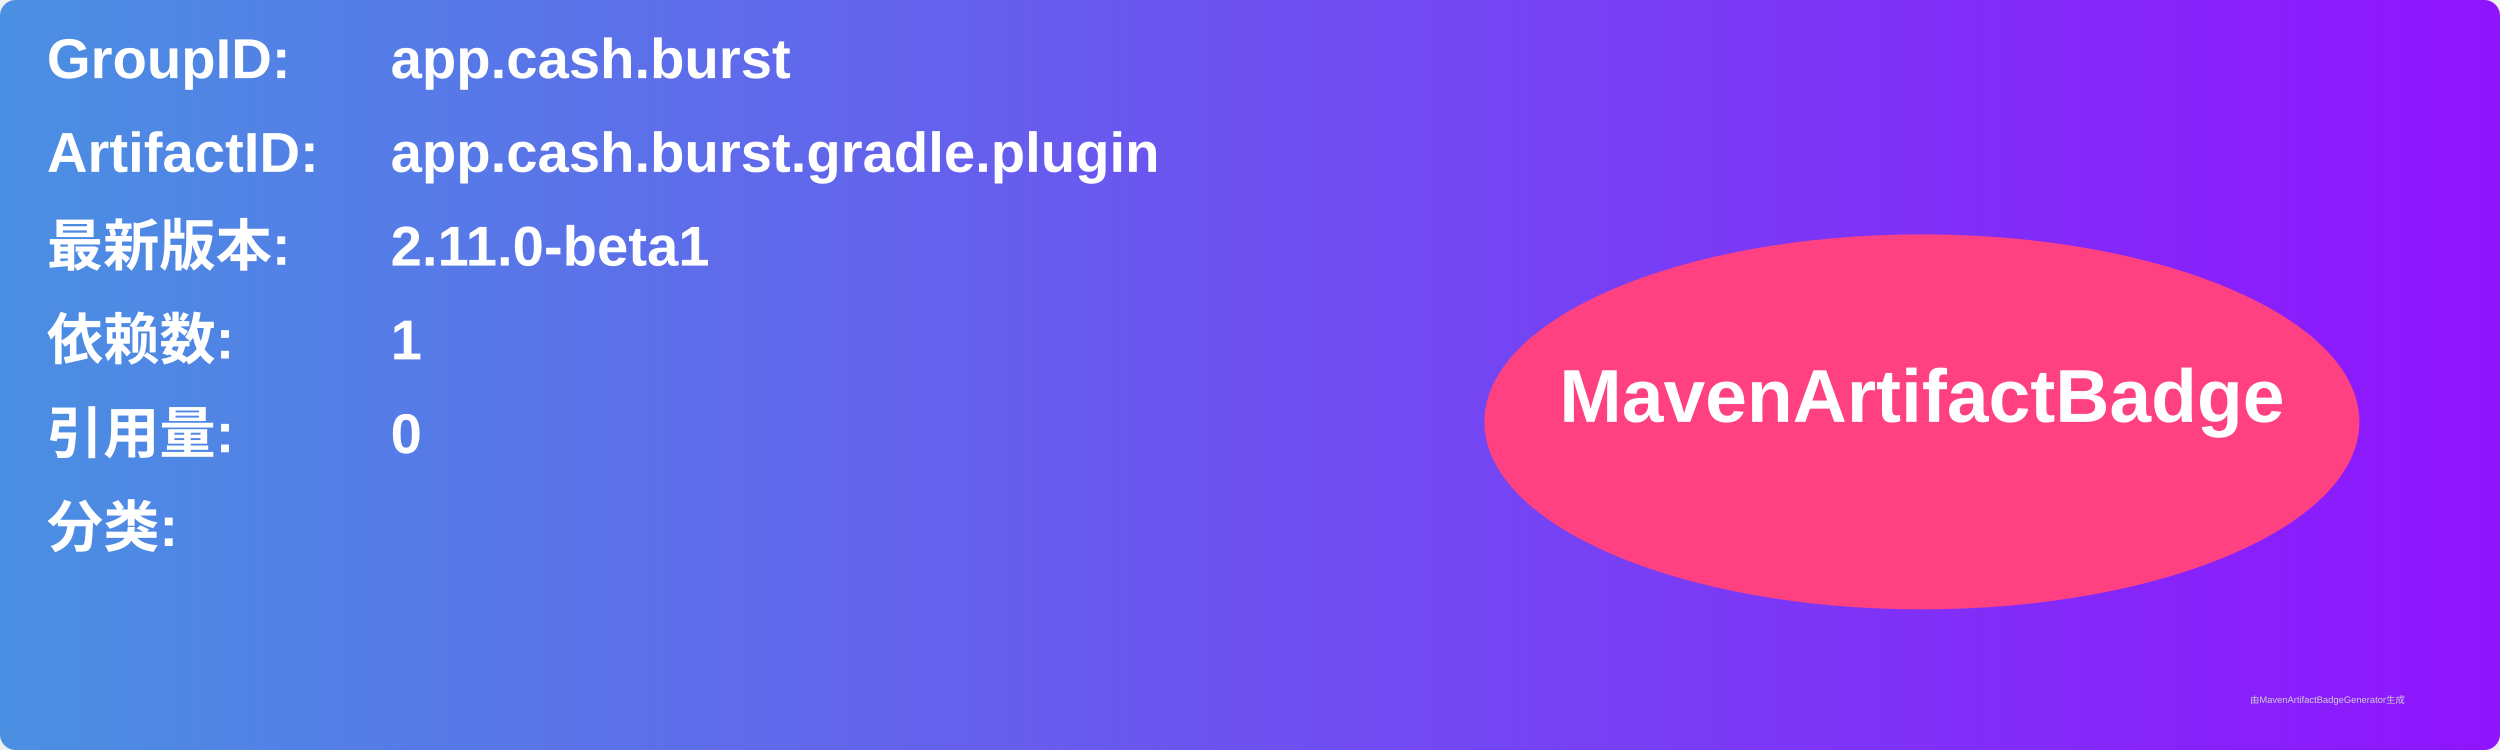
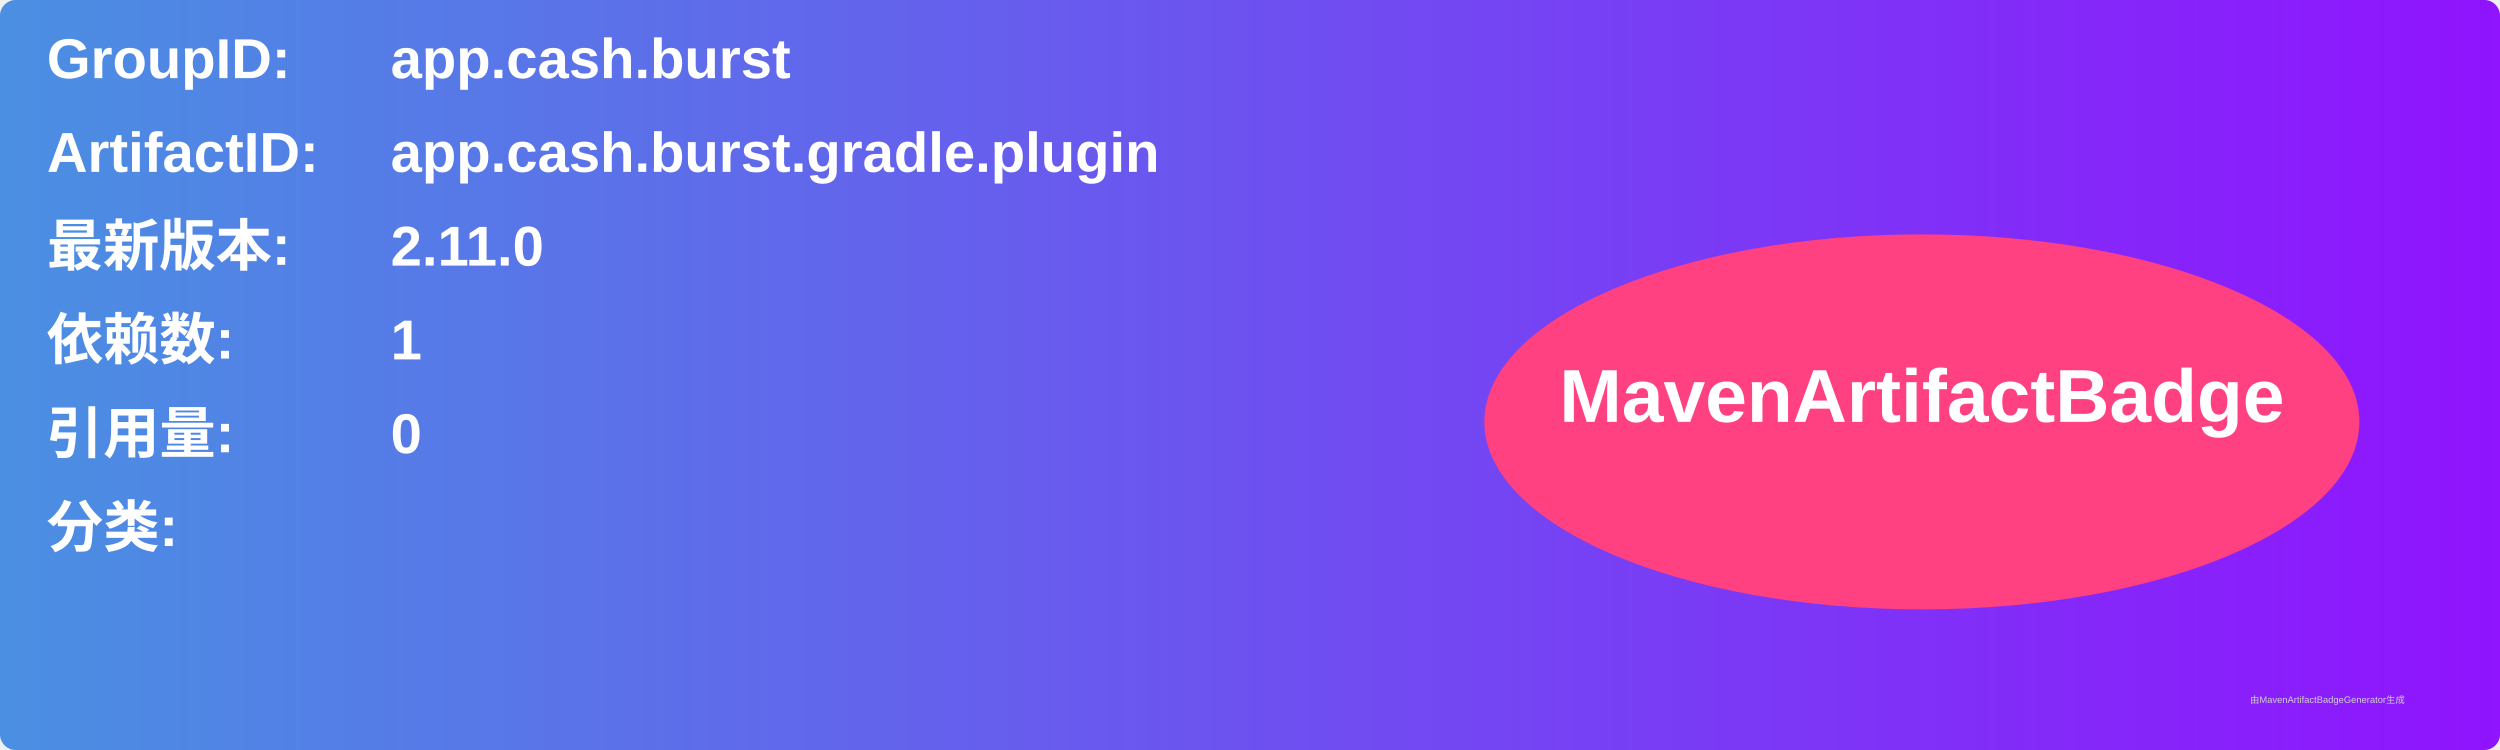
<svg xmlns="http://www.w3.org/2000/svg" width="800" height="240" viewBox="0 0 800 240">
  <linearGradient id="grad" x1="0%" y1="0%" x2="100%" y2="0%">
    <stop offset="0%" stop-color="#4a90e2" />
    <stop offset="100%" stop-color="#9013fe" />
  </linearGradient>
  <rect width="100%" height="100%" rx="5" ry="5" fill="url(#grad)" />
  <g transform="translate(15, 15)">
    <text x="0" y="10" font-family="Arial" font-size="18" fill="white" font-weight="bold" width="260">GroupID:</text>
    <text x="110" y="10" font-family="Arial" font-size="18" fill="white" font-weight="bold" width="460">app.cash.burst</text>
    <text x="0" y="40" font-family="Arial" font-size="18" fill="white" font-weight="bold" width="260">ArtifactID:</text>
    <text x="110" y="40" font-family="Arial" font-size="18" fill="white" font-weight="bold" width="460">app.cash.burst.gradle.plugin</text>
    <text x="0" y="70" font-family="Arial" font-size="18" fill="white" font-weight="bold">最新版本:</text>
    <text x="110" y="70" font-family="Arial" font-size="18" fill="white" font-weight="bold">
-       <tspan font-weight="bold">2.11.0-beta1</tspan>
+       <tspan font-weight="bold">2.11.0</tspan>
    </text>
    <text x="0" y="100" font-family="Arial" font-size="18" fill="white" font-weight="bold">依赖数: </text>
    <text x="110" y="100" font-family="Arial" font-size="18" fill="white">
      <tspan font-weight="bold">1</tspan>
    </text>
    <text x="0" y="130" font-family="Arial" font-size="18" fill="white" font-weight="bold">引用量: </text>
    <text x="110" y="130" font-family="Arial" font-size="18" fill="white">
      <tspan font-weight="bold">0</tspan>
    </text>
    <text x="0" y="160" font-family="Arial" font-size="18" fill="white" font-weight="bold">分类:</text>
    <text x="10" y="190" font-family="Arial" font-size="10" fill="white">
      <tspan font-weight="bold" />
    </text>
    <ellipse cx="600" cy="120" rx="140" ry="60" fill="#ff4081" />
    <text x="600" y="120" text-anchor="middle" font-family="Arial" font-size="24" fill="white" font-weight="bold">MavenArtifactBadge</text>
  </g>
  <text x="720" y="225" font-family="Arial" font-size="3" fill="#d0d0d0">由MavenArtifactBadgeGenerator生成</text>
</svg>
